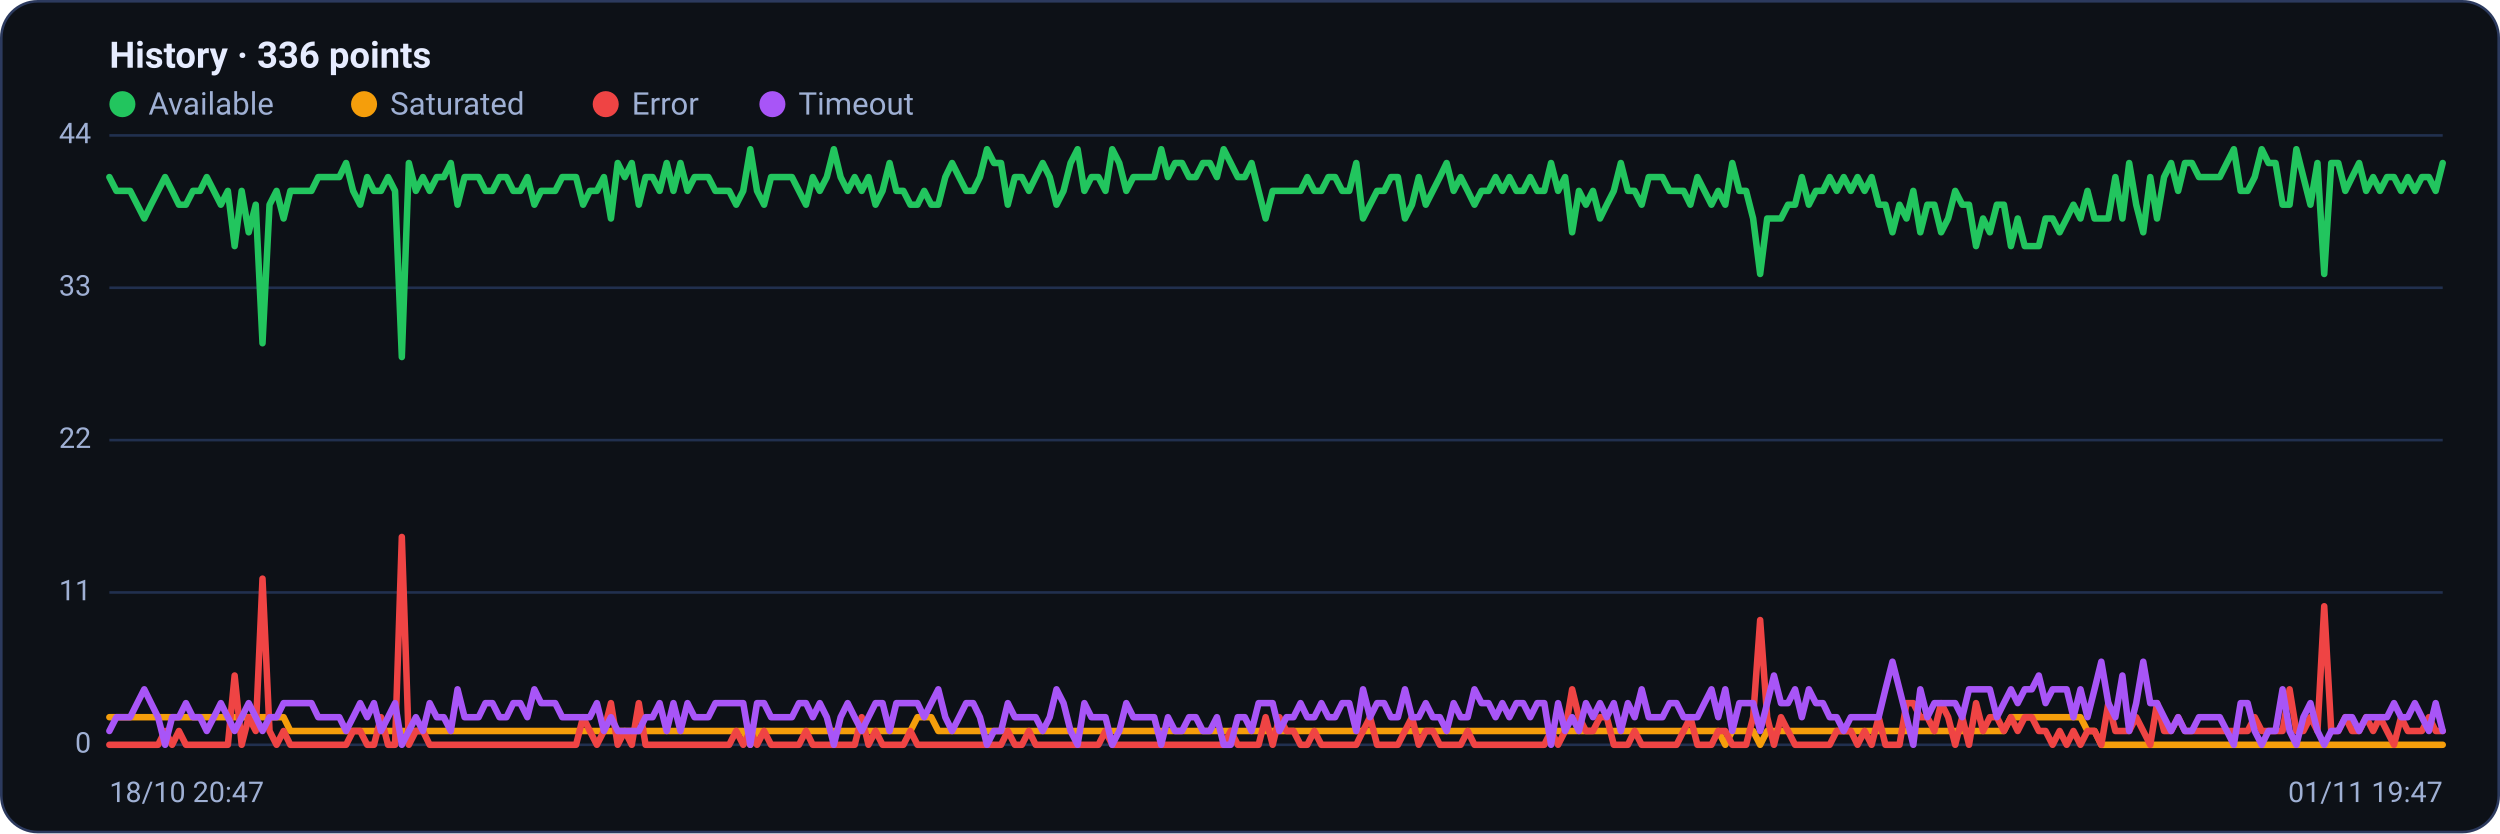
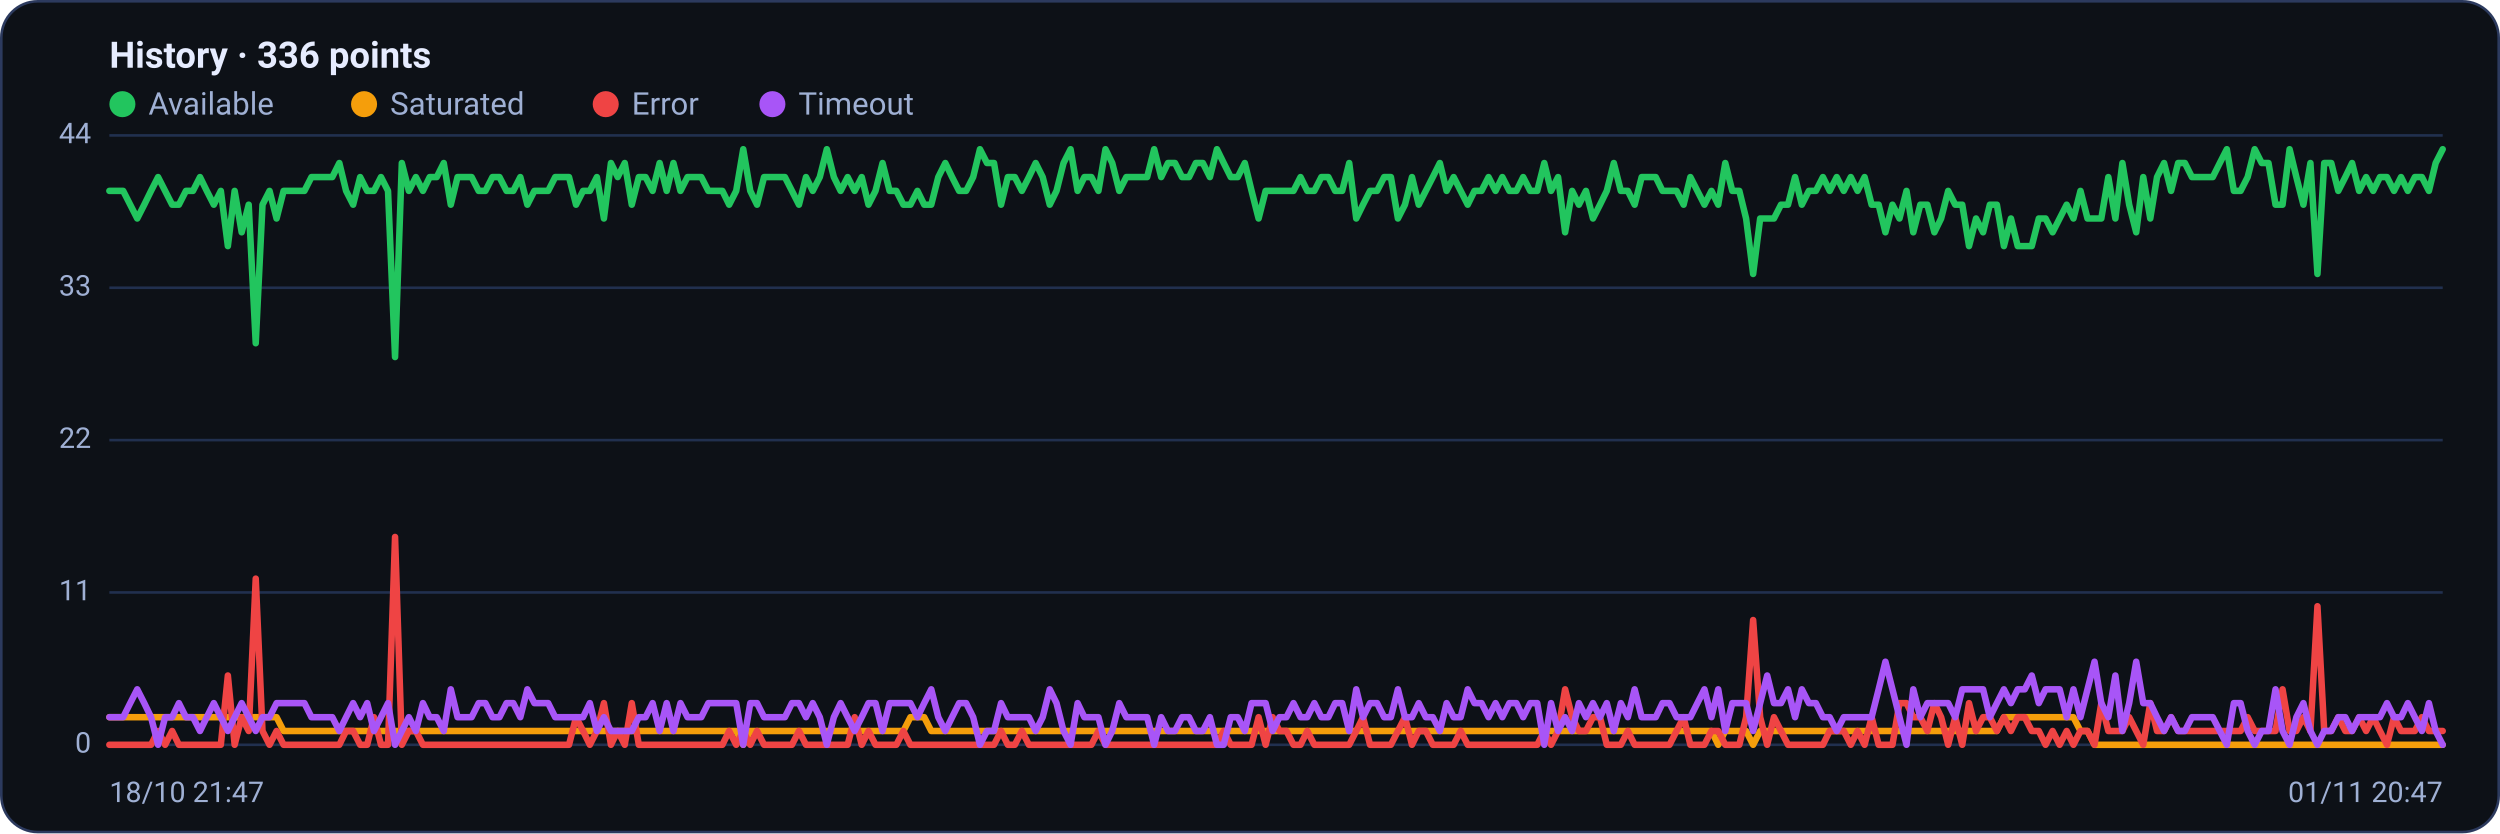
<svg xmlns="http://www.w3.org/2000/svg" viewBox="0 0 960 320" width="960" height="320" font-family="Segoe UI, system-ui, -apple-system, Roboto, Helvetica, Arial, sans-serif" role="img" aria-label="Availability history per region">
  <rect x="0.5" y="0.5" width="959" height="319" rx="14" fill="#0d1117" stroke="#2c3a5e" />
  <text x="42" y="26" font-size="14" font-weight="600" fill="#e6ecff">History · 336 points</text>
  <circle cx="47" cy="40" r="5" fill="#22c55e" />
  <text x="57" y="44" font-size="12" fill="#9fb0d4">Available</text>
  <circle cx="139.8" cy="40" r="5" fill="#f59e0b" />
  <text x="149.8" y="44" font-size="12" fill="#9fb0d4">Saturated</text>
  <circle cx="232.6" cy="40" r="5" fill="#ef4444" />
  <text x="242.6" y="44" font-size="12" fill="#9fb0d4">Error</text>
  <circle cx="296.6" cy="40" r="5" fill="#a855f7" />
  <text x="306.6" y="44" font-size="12" fill="#9fb0d4">Timeout</text>
  <line x1="42" y1="286.0" x2="938" y2="286.0" stroke="#21304f" stroke-width="1" />
  <text x="35" y="289.0" text-anchor="end" font-size="11" fill="#9fb0d4">0</text>
  <line x1="42" y1="227.5" x2="938" y2="227.5" stroke="#21304f" stroke-width="1" />
  <text x="35" y="230.5" text-anchor="end" font-size="11" fill="#9fb0d4">11</text>
  <line x1="42" y1="169.0" x2="938" y2="169.0" stroke="#21304f" stroke-width="1" />
  <text x="35" y="172.0" text-anchor="end" font-size="11" fill="#9fb0d4">22</text>
  <line x1="42" y1="110.5" x2="938" y2="110.5" stroke="#21304f" stroke-width="1" />
  <text x="35" y="113.5" text-anchor="end" font-size="11" fill="#9fb0d4">33</text>
  <line x1="42" y1="52.0" x2="938" y2="52.0" stroke="#21304f" stroke-width="1" />
  <text x="35" y="55.0" text-anchor="end" font-size="11" fill="#9fb0d4">44</text>
-   <polyline fill="none" stroke="#22c55e" stroke-width="2.5" stroke-linejoin="round" stroke-linecap="round" points="42.0,68.0 44.7,73.3 47.3,73.3 50.0,73.3 52.7,78.6 55.4,83.9 58.0,78.6 60.7,73.3 63.4,68.0 66.1,73.3 68.7,78.6 71.4,78.6 74.1,73.3 76.8,73.3 79.4,68.0 82.1,73.3 84.8,78.6 87.5,73.3 90.1,94.5 92.8,73.3 95.5,89.2 98.2,78.6 100.8,131.8 103.5,78.6 106.2,73.3 108.9,83.9 111.5,73.3 114.2,73.3 116.9,73.3 119.6,73.3 122.2,68.0 124.9,68.0 127.6,68.0 130.3,68.0 132.9,62.6 135.6,73.3 138.3,78.6 141.0,68.0 143.6,73.3 146.3,73.3 149.0,68.0 151.7,73.3 154.3,137.1 157.0,62.6 159.7,73.3 162.4,68.0 165.0,73.3 167.7,68.0 170.4,68.0 173.1,62.6 175.7,78.6 178.4,68.0 181.1,68.0 183.8,68.0 186.4,73.3 189.1,73.3 191.8,68.0 194.5,68.0 197.1,73.3 199.8,73.3 202.5,68.0 205.2,78.6 207.8,73.3 210.5,73.3 213.2,73.3 215.9,68.0 218.5,68.0 221.2,68.0 223.9,78.6 226.5,73.3 229.2,73.3 231.9,68.0 234.6,83.9 237.2,62.6 239.9,68.0 242.6,62.6 245.3,78.6 247.9,68.0 250.6,68.0 253.3,73.3 256.0,62.6 258.6,73.3 261.3,62.6 264.0,73.3 266.7,68.0 269.3,68.0 272.0,68.0 274.7,73.3 277.4,73.3 280.0,73.3 282.7,78.6 285.4,73.3 288.1,57.3 290.7,73.3 293.4,78.6 296.1,68.0 298.8,68.0 301.4,68.0 304.1,68.0 306.8,73.3 309.5,78.6 312.1,68.0 314.8,73.3 317.5,68.0 320.2,57.3 322.8,68.0 325.5,73.3 328.2,68.0 330.9,73.3 333.5,68.0 336.2,78.6 338.9,73.3 341.6,62.6 344.2,73.3 346.9,73.3 349.6,78.6 352.3,78.6 354.9,73.3 357.6,78.6 360.3,78.6 363.0,68.0 365.6,62.6 368.3,68.0 371.0,73.3 373.7,73.3 376.3,68.0 379.0,57.3 381.7,62.6 384.4,62.6 387.0,78.6 389.7,68.0 392.4,68.0 395.1,73.3 397.7,68.0 400.4,62.6 403.1,68.0 405.7,78.6 408.4,73.3 411.1,62.6 413.8,57.3 416.4,73.3 419.1,68.0 421.8,68.0 424.5,73.3 427.1,57.3 429.8,62.6 432.5,73.3 435.2,68.0 437.8,68.0 440.5,68.0 443.2,68.0 445.9,57.3 448.5,68.0 451.2,62.6 453.9,62.6 456.6,68.0 459.2,68.0 461.9,62.6 464.6,62.6 467.3,68.0 469.9,57.3 472.6,62.6 475.3,68.0 478.0,68.0 480.6,62.6 483.3,73.3 486.0,83.9 488.7,73.3 491.3,73.3 494.0,73.3 496.7,73.3 499.4,73.3 502.0,68.0 504.7,73.3 507.4,73.3 510.1,68.0 512.7,68.0 515.4,73.3 518.1,73.3 520.8,62.6 523.4,83.9 526.1,78.6 528.8,73.3 531.5,73.3 534.1,68.0 536.8,68.0 539.5,83.9 542.2,78.6 544.8,68.0 547.5,78.6 550.2,73.3 552.9,68.0 555.5,62.6 558.2,73.3 560.9,68.0 563.6,73.3 566.2,78.6 568.9,73.3 571.6,73.3 574.3,68.0 576.9,73.3 579.6,68.0 582.3,73.3 584.9,73.3 587.6,68.0 590.3,73.3 593.0,73.3 595.6,62.6 598.3,73.3 601.0,68.0 603.7,89.2 606.3,73.3 609.0,78.6 611.7,73.3 614.4,83.9 617.0,78.6 619.7,73.3 622.4,62.6 625.1,73.3 627.7,73.3 630.4,78.6 633.1,68.0 635.8,68.0 638.4,68.0 641.1,73.3 643.8,73.3 646.5,73.3 649.1,78.6 651.8,68.0 654.5,73.3 657.2,78.6 659.8,73.3 662.5,78.6 665.2,62.6 667.9,73.3 670.5,73.3 673.2,83.9 675.9,105.2 678.6,83.9 681.2,83.9 683.9,83.9 686.6,78.6 689.3,78.6 691.9,68.0 694.6,78.6 697.3,73.3 700.0,73.3 702.6,68.0 705.3,73.3 708.0,68.0 710.7,73.3 713.3,68.0 716.0,73.3 718.7,68.0 721.4,78.6 724.0,78.6 726.7,89.2 729.4,78.6 732.1,83.9 734.7,73.3 737.4,89.2 740.1,78.6 742.8,78.6 745.4,89.2 748.1,83.9 750.8,73.3 753.5,78.6 756.1,78.6 758.8,94.5 761.5,83.9 764.1,89.2 766.8,78.6 769.5,78.6 772.2,94.5 774.8,83.9 777.5,94.5 780.2,94.5 782.9,94.5 785.5,83.9 788.2,83.9 790.9,89.2 793.6,83.9 796.2,78.6 798.9,83.9 801.6,73.3 804.3,83.9 806.9,83.9 809.6,83.9 812.3,68.0 815.0,83.9 817.6,62.6 820.3,78.6 823.0,89.2 825.7,68.0 828.3,83.9 831.0,68.0 833.7,62.6 836.4,73.3 839.0,62.6 841.7,62.6 844.4,68.0 847.1,68.0 849.7,68.0 852.4,68.0 855.1,62.6 857.8,57.3 860.4,73.3 863.1,73.3 865.8,68.0 868.5,57.3 871.1,62.6 873.8,62.6 876.5,78.6 879.2,78.6 881.8,57.3 884.5,68.0 887.2,78.6 889.9,62.6 892.5,105.2 895.2,62.6 897.9,62.6 900.6,73.3 903.2,68.0 905.9,62.6 908.6,73.3 911.3,68.0 913.9,73.3 916.6,68.0 919.3,68.0 922.0,73.3 924.6,68.0 927.3,73.3 930.0,68.0 932.7,68.0 935.3,73.3 938.0,62.6" />
-   <polyline fill="none" stroke="#f59e0b" stroke-width="2.5" stroke-linejoin="round" stroke-linecap="round" points="42.0,275.4 44.7,275.4 47.3,275.4 50.0,275.4 52.7,275.4 55.4,275.4 58.0,275.4 60.7,275.4 63.4,275.4 66.1,275.4 68.7,275.4 71.4,275.4 74.1,275.4 76.8,275.4 79.4,275.4 82.1,275.4 84.8,275.4 87.5,275.4 90.1,275.4 92.8,275.4 95.5,275.4 98.2,275.4 100.8,275.4 103.5,275.4 106.2,275.4 108.9,275.4 111.5,280.7 114.2,280.7 116.9,280.7 119.6,280.7 122.2,280.7 124.9,280.7 127.6,280.7 130.3,280.7 132.9,280.7 135.6,280.7 138.3,280.7 141.0,280.7 143.6,280.7 146.3,280.7 149.0,280.7 151.7,280.7 154.3,280.7 157.0,280.7 159.7,280.7 162.4,280.7 165.0,280.7 167.7,280.7 170.4,280.7 173.1,280.7 175.7,280.7 178.4,280.7 181.1,280.7 183.8,280.7 186.4,280.7 189.1,280.7 191.8,280.7 194.5,280.7 197.1,280.7 199.8,280.7 202.5,280.7 205.2,280.7 207.8,280.7 210.5,280.7 213.2,280.7 215.9,280.7 218.5,280.7 221.2,280.7 223.9,280.7 226.5,280.7 229.2,280.7 231.9,280.7 234.6,280.7 237.2,280.7 239.9,280.7 242.6,280.7 245.3,280.7 247.9,280.7 250.6,280.7 253.3,280.7 256.0,280.7 258.6,280.7 261.3,280.7 264.0,280.7 266.7,280.7 269.3,280.7 272.0,280.7 274.7,280.7 277.4,280.7 280.0,280.7 282.7,280.7 285.4,280.7 288.1,286.0 290.7,280.7 293.4,280.7 296.1,280.7 298.8,280.7 301.4,280.7 304.1,280.7 306.8,280.7 309.5,280.7 312.1,280.7 314.8,280.7 317.5,280.7 320.2,280.7 322.8,280.7 325.5,280.7 328.2,280.7 330.9,280.7 333.5,280.7 336.2,280.7 338.9,280.7 341.6,280.7 344.2,280.7 346.9,280.7 349.6,280.7 352.3,275.4 354.9,275.4 357.6,275.4 360.3,280.7 363.0,280.7 365.6,280.7 368.3,280.7 371.0,280.7 373.7,280.7 376.3,280.7 379.0,280.7 381.7,280.7 384.4,280.7 387.0,280.7 389.7,280.7 392.4,280.7 395.1,280.7 397.7,280.7 400.4,280.7 403.1,280.7 405.7,280.7 408.4,280.7 411.1,280.7 413.8,280.7 416.4,280.7 419.1,280.7 421.8,280.7 424.5,280.7 427.1,280.7 429.8,280.7 432.5,280.7 435.2,280.7 437.8,280.7 440.5,280.7 443.2,280.7 445.9,280.7 448.5,280.7 451.2,280.7 453.9,280.7 456.6,280.7 459.2,280.7 461.9,280.7 464.6,280.7 467.3,280.7 469.9,280.7 472.6,280.7 475.3,280.7 478.0,280.7 480.6,280.7 483.3,280.7 486.0,280.7 488.7,280.7 491.3,280.7 494.0,280.7 496.7,280.7 499.4,280.7 502.0,280.7 504.7,280.7 507.4,280.7 510.1,280.7 512.7,280.7 515.4,280.7 518.1,280.7 520.8,280.7 523.4,280.7 526.1,280.7 528.8,280.7 531.5,280.7 534.1,280.7 536.8,280.7 539.5,280.7 542.2,280.7 544.8,280.7 547.5,280.7 550.2,280.7 552.9,280.7 555.5,280.7 558.2,280.7 560.9,280.7 563.6,280.7 566.2,280.7 568.9,280.7 571.6,280.7 574.3,280.7 576.9,280.7 579.6,280.7 582.3,280.7 584.9,280.7 587.6,280.7 590.3,280.7 593.0,280.7 595.6,280.7 598.3,280.7 601.0,280.7 603.7,280.7 606.3,280.7 609.0,280.7 611.7,280.7 614.4,280.7 617.0,280.7 619.7,280.7 622.4,280.7 625.1,280.7 627.7,280.7 630.4,280.7 633.1,280.7 635.8,280.7 638.4,280.7 641.1,280.7 643.8,280.7 646.5,280.7 649.1,280.7 651.8,280.7 654.5,280.7 657.2,280.7 659.8,280.7 662.5,286.0 665.2,280.7 667.9,280.7 670.5,280.7 673.2,280.7 675.9,286.0 678.6,280.7 681.2,280.7 683.9,280.7 686.6,280.7 689.3,280.7 691.9,280.7 694.6,280.7 697.3,280.7 700.0,280.7 702.6,280.7 705.3,280.7 708.0,280.7 710.7,280.7 713.3,280.7 716.0,280.7 718.7,280.7 721.4,280.7 724.0,280.7 726.7,280.7 729.4,280.7 732.1,280.7 734.7,280.7 737.4,280.7 740.1,280.7 742.8,280.7 745.4,280.7 748.1,280.7 750.8,280.7 753.5,280.7 756.1,280.7 758.8,280.7 761.5,280.7 764.1,280.7 766.8,280.7 769.5,280.7 772.2,275.4 774.8,275.4 777.5,275.4 780.2,275.4 782.9,275.4 785.5,275.4 788.2,275.4 790.9,275.4 793.6,275.4 796.2,275.4 798.9,275.4 801.6,280.7 804.3,280.7 806.9,286.0 809.6,286.0 812.3,286.0 815.0,286.0 817.6,286.0 820.3,286.0 823.0,286.0 825.7,286.0 828.3,286.0 831.0,286.0 833.7,286.0 836.4,286.0 839.0,286.0 841.7,286.0 844.4,286.0 847.1,286.0 849.7,286.0 852.4,286.0 855.1,286.0 857.8,286.0 860.4,286.0 863.1,286.0 865.8,286.0 868.5,286.0 871.1,286.0 873.8,286.0 876.5,286.0 879.2,286.0 881.8,286.0 884.5,286.0 887.2,286.0 889.9,286.0 892.5,286.0 895.2,286.0 897.9,286.0 900.6,286.0 903.2,286.0 905.9,286.0 908.6,286.0 911.3,286.0 913.9,286.0 916.6,286.0 919.3,286.0 922.0,286.0 924.6,286.0 927.3,286.0 930.0,286.0 932.7,286.0 935.3,286.0 938.0,286.0" />
-   <polyline fill="none" stroke="#ef4444" stroke-width="2.5" stroke-linejoin="round" stroke-linecap="round" points="42.0,286.0 44.7,286.0 47.3,286.0 50.0,286.0 52.7,286.0 55.4,286.0 58.0,286.0 60.7,286.0 63.4,280.7 66.1,286.0 68.7,280.7 71.4,286.0 74.1,286.0 76.8,286.0 79.4,286.0 82.1,286.0 84.8,286.0 87.5,286.0 90.1,259.4 92.8,286.0 95.5,275.4 98.2,280.7 100.8,222.2 103.5,280.7 106.2,286.0 108.9,280.7 111.5,286.0 114.2,286.0 116.9,286.0 119.6,286.0 122.2,286.0 124.9,286.0 127.6,286.0 130.3,286.0 132.9,286.0 135.6,280.7 138.3,280.7 141.0,286.0 143.6,286.0 146.3,275.4 149.0,286.0 151.7,286.0 154.3,206.2 157.0,286.0 159.7,280.7 162.4,280.7 165.0,286.0 167.7,286.0 170.4,286.0 173.1,286.0 175.7,286.0 178.4,286.0 181.1,286.0 183.8,286.0 186.4,286.0 189.1,286.0 191.8,286.0 194.5,286.0 197.1,286.0 199.8,286.0 202.5,286.0 205.2,286.0 207.8,286.0 210.5,286.0 213.2,286.0 215.9,286.0 218.5,286.0 221.2,286.0 223.9,275.4 226.5,280.7 229.2,286.0 231.9,280.7 234.6,270.0 237.2,286.0 239.9,280.7 242.6,286.0 245.3,270.0 247.9,286.0 250.6,286.0 253.3,286.0 256.0,286.0 258.6,286.0 261.3,286.0 264.0,286.0 266.7,286.0 269.3,286.0 272.0,286.0 274.7,286.0 277.4,286.0 280.0,286.0 282.7,280.7 285.4,286.0 288.1,280.7 290.7,286.0 293.4,280.7 296.1,286.0 298.8,286.0 301.4,286.0 304.1,286.0 306.8,286.0 309.5,280.7 312.1,286.0 314.8,286.0 317.5,286.0 320.2,286.0 322.8,286.0 325.5,286.0 328.2,286.0 330.9,275.4 333.5,286.0 336.2,280.7 338.9,286.0 341.6,286.0 344.2,286.0 346.9,286.0 349.6,280.7 352.3,286.0 354.9,286.0 357.6,286.0 360.3,286.0 363.0,286.0 365.6,286.0 368.3,286.0 371.0,286.0 373.7,286.0 376.3,286.0 379.0,286.0 381.7,286.0 384.4,286.0 387.0,280.7 389.7,286.0 392.4,286.0 395.1,280.7 397.7,286.0 400.4,286.0 403.1,286.0 405.7,286.0 408.4,286.0 411.1,286.0 413.8,286.0 416.4,286.0 419.1,286.0 421.8,286.0 424.5,280.7 427.1,286.0 429.8,286.0 432.5,286.0 435.2,286.0 437.8,286.0 440.5,286.0 443.2,286.0 445.9,286.0 448.5,286.0 451.2,286.0 453.9,286.0 456.6,286.0 459.2,286.0 461.9,286.0 464.6,286.0 467.3,286.0 469.9,286.0 472.6,280.7 475.3,286.0 478.0,286.0 480.6,286.0 483.3,286.0 486.0,275.4 488.7,286.0 491.3,275.4 494.0,280.7 496.7,280.7 499.4,286.0 502.0,286.0 504.7,280.7 507.4,286.0 510.1,286.0 512.7,286.0 515.4,286.0 518.1,286.0 520.8,286.0 523.4,280.7 526.1,275.4 528.8,286.0 531.5,286.0 534.1,286.0 536.8,286.0 539.5,280.7 542.2,275.4 544.8,286.0 547.5,280.7 550.2,280.7 552.9,286.0 555.5,286.0 558.2,286.0 560.9,286.0 563.6,280.7 566.2,286.0 568.9,286.0 571.6,286.0 574.3,286.0 576.9,286.0 579.6,286.0 582.3,286.0 584.9,286.0 587.6,286.0 590.3,286.0 593.0,286.0 595.6,280.7 598.3,286.0 601.0,280.7 603.7,264.7 606.3,275.4 609.0,280.7 611.7,280.7 614.4,275.4 617.0,275.4 619.7,286.0 622.4,286.0 625.1,286.0 627.7,280.7 630.4,286.0 633.1,286.0 635.8,286.0 638.4,286.0 641.1,286.0 643.8,286.0 646.5,280.7 649.1,275.4 651.8,286.0 654.5,286.0 657.2,286.0 659.8,280.7 662.5,280.7 665.2,286.0 667.9,286.0 670.5,286.0 673.2,275.4 675.9,238.1 678.6,275.4 681.2,286.0 683.9,275.4 686.6,280.7 689.3,286.0 691.9,286.0 694.6,286.0 697.3,286.0 700.0,286.0 702.6,286.0 705.3,280.7 708.0,280.7 710.7,280.7 713.3,286.0 716.0,280.7 718.7,286.0 721.4,275.4 724.0,286.0 726.7,286.0 729.4,286.0 732.1,270.0 734.7,270.0 737.4,275.4 740.1,275.4 742.8,280.7 745.4,270.0 748.1,275.4 750.8,286.0 753.5,275.4 756.1,286.0 758.8,270.0 761.5,280.7 764.1,275.4 766.8,275.4 769.5,280.7 772.2,275.4 774.8,280.7 777.5,275.4 780.2,275.4 782.9,280.7 785.5,280.7 788.2,286.0 790.9,280.7 793.6,286.0 796.2,280.7 798.9,286.0 801.6,280.7 804.3,280.7 806.9,286.0 809.6,270.0 812.3,280.7 815.0,280.7 817.6,280.7 820.3,275.4 823.0,280.7 825.7,286.0 828.3,270.0 831.0,280.7 833.7,280.7 836.4,275.4 839.0,280.7 841.7,280.7 844.4,280.7 847.1,280.7 849.7,280.7 852.4,280.7 855.1,280.7 857.8,280.7 860.4,280.7 863.1,280.7 865.8,275.4 868.5,280.7 871.1,280.7 873.8,280.7 876.5,280.7 879.2,264.7 881.8,280.7 884.5,280.7 887.2,275.4 889.9,280.7 892.5,232.8 895.2,280.7 897.9,280.7 900.6,275.4 903.2,280.7 905.9,280.7 908.6,275.4 911.3,280.7 913.9,275.4 916.6,280.7 919.3,286.0 922.0,275.4 924.6,280.7 927.3,280.7 930.0,280.7 932.7,275.4 935.3,280.7 938.0,280.7" />
-   <polyline fill="none" stroke="#a855f7" stroke-width="2.5" stroke-linejoin="round" stroke-linecap="round" points="42.0,280.7 44.7,275.4 47.3,275.4 50.0,275.4 52.7,270.0 55.4,264.7 58.0,270.0 60.7,275.4 63.4,286.0 66.1,275.4 68.7,275.4 71.4,270.0 74.1,275.4 76.8,275.4 79.4,280.7 82.1,275.4 84.8,270.0 87.5,275.4 90.1,280.7 92.8,275.4 95.5,270.0 98.2,275.4 100.8,280.7 103.5,275.4 106.2,275.4 108.9,270.0 111.5,270.0 114.2,270.0 116.9,270.0 119.6,270.0 122.2,275.4 124.9,275.4 127.6,275.4 130.3,275.4 132.9,280.7 135.6,275.4 138.3,270.0 141.0,275.4 143.6,270.0 146.3,280.7 149.0,275.4 151.7,270.0 154.3,286.0 157.0,280.7 159.7,275.4 162.4,280.7 165.0,270.0 167.7,275.4 170.4,275.4 173.1,280.7 175.7,264.7 178.4,275.4 181.1,275.4 183.8,275.4 186.4,270.0 189.1,270.0 191.8,275.4 194.5,275.4 197.1,270.0 199.8,270.0 202.5,275.4 205.2,264.7 207.8,270.0 210.5,270.0 213.2,270.0 215.9,275.4 218.5,275.4 221.2,275.4 223.9,275.4 226.5,275.4 229.2,270.0 231.9,280.7 234.6,275.4 237.2,280.7 239.9,280.7 242.6,280.7 245.3,280.7 247.9,275.4 250.6,275.4 253.3,270.0 256.0,280.7 258.6,270.0 261.3,280.7 264.0,270.0 266.7,275.4 269.3,275.4 272.0,275.4 274.7,270.0 277.4,270.0 280.0,270.0 282.7,270.0 285.4,270.0 288.1,286.0 290.7,270.0 293.4,270.0 296.1,275.4 298.8,275.4 301.4,275.4 304.1,275.4 306.8,270.0 309.5,270.0 312.1,275.4 314.8,270.0 317.5,275.4 320.2,286.0 322.8,275.4 325.5,270.0 328.2,275.4 330.9,280.7 333.5,275.4 336.2,270.0 338.9,270.0 341.6,280.7 344.2,270.0 346.9,270.0 349.6,270.0 352.3,270.0 354.9,275.4 357.6,270.0 360.3,264.7 363.0,275.4 365.6,280.7 368.3,275.4 371.0,270.0 373.7,270.0 376.3,275.4 379.0,286.0 381.7,280.7 384.4,280.7 387.0,270.0 389.7,275.4 392.4,275.4 395.1,275.4 397.7,275.4 400.4,280.7 403.1,275.4 405.7,264.7 408.4,270.0 411.1,280.7 413.8,286.0 416.4,270.0 419.1,275.4 421.8,275.4 424.5,275.4 427.1,286.0 429.8,280.7 432.5,270.0 435.2,275.4 437.8,275.4 440.5,275.4 443.2,275.4 445.9,286.0 448.5,275.4 451.2,280.7 453.9,280.7 456.6,275.4 459.2,275.4 461.9,280.7 464.6,280.7 467.3,275.4 469.9,286.0 472.6,286.0 475.3,275.4 478.0,275.4 480.6,280.7 483.3,270.0 486.0,270.0 488.7,270.0 491.3,280.7 494.0,275.4 496.7,275.4 499.4,270.0 502.0,275.4 504.7,275.4 507.4,270.0 510.1,275.4 512.7,275.4 515.4,270.0 518.1,270.0 520.8,280.7 523.4,264.7 526.1,275.4 528.8,270.0 531.5,270.0 534.1,275.4 536.8,275.4 539.5,264.7 542.2,275.4 544.8,275.4 547.5,270.0 550.2,275.4 552.9,275.4 555.5,280.7 558.2,270.0 560.9,275.4 563.6,275.4 566.2,264.7 568.9,270.0 571.6,270.0 574.3,275.4 576.9,270.0 579.6,275.4 582.3,270.0 584.9,270.0 587.6,275.4 590.3,270.0 593.0,270.0 595.6,286.0 598.3,270.0 601.0,280.7 603.7,275.4 606.3,280.7 609.0,270.0 611.7,275.4 614.4,270.0 617.0,275.4 619.7,270.0 622.4,280.7 625.1,270.0 627.7,275.4 630.4,264.7 633.1,275.4 635.8,275.4 638.4,275.4 641.1,270.0 643.8,270.0 646.5,275.4 649.1,275.4 651.8,275.4 654.5,270.0 657.2,264.7 659.8,275.4 662.5,264.7 665.2,280.7 667.9,270.0 670.5,270.0 673.2,270.0 675.9,280.7 678.6,270.0 681.2,259.4 683.9,270.0 686.6,270.0 689.3,264.7 691.9,275.4 694.6,264.7 697.3,270.0 700.0,270.0 702.6,275.4 705.3,275.4 708.0,280.7 710.7,275.4 713.3,275.4 716.0,275.4 718.7,275.4 721.4,275.4 724.0,264.7 726.7,254.1 729.4,264.7 732.1,275.4 734.7,286.0 737.4,264.7 740.1,275.4 742.8,270.0 745.4,270.0 748.1,270.0 750.8,270.0 753.5,275.4 756.1,264.7 758.8,264.7 761.5,264.7 764.1,264.7 766.8,275.4 769.5,270.0 772.2,264.7 774.8,270.0 777.5,264.7 780.2,264.7 782.9,259.4 785.5,270.0 788.2,264.7 790.9,264.7 793.6,264.7 796.2,275.4 798.9,264.7 801.6,275.4 804.3,264.7 806.9,254.1 809.6,270.0 812.3,275.4 815.0,259.4 817.6,280.7 820.3,270.0 823.0,254.1 825.7,270.0 828.3,270.0 831.0,275.4 833.7,280.7 836.4,275.4 839.0,280.7 841.7,280.7 844.4,275.4 847.1,275.4 849.7,275.4 852.4,275.4 855.1,280.7 857.8,286.0 860.4,270.0 863.1,270.0 865.8,280.7 868.5,286.0 871.1,280.7 873.8,280.7 876.5,264.7 879.2,280.7 881.8,286.0 884.5,275.4 887.2,270.0 889.9,280.7 892.5,286.0 895.2,280.7 897.9,280.7 900.6,275.4 903.2,275.4 905.9,280.7 908.6,275.4 911.3,275.4 913.9,275.4 916.6,275.4 919.3,270.0 922.0,275.4 924.6,275.4 927.3,270.0 930.0,275.4 932.7,280.7 935.3,270.0 938.0,280.7" />
-   <text x="42" y="308" font-size="11" fill="#9fb0d4">18/10 20:47</text>
-   <text x="938" y="308" text-anchor="end" font-size="11" fill="#9fb0d4">01/11 19:47</text>
+   <polyline fill="none" stroke="#22c55e" stroke-width="2.5" stroke-linejoin="round" stroke-linecap="round" points="42.0,73.3 44.7,73.3 47.3,73.3 50.0,78.6 52.7,83.9 55.4,78.6 58.0,73.3 60.7,68.0 63.4,73.3 66.1,78.6 68.7,78.6 71.4,73.3 74.1,73.3 76.8,68.0 79.4,73.3 82.1,78.6 84.8,73.3 87.5,94.5 90.1,73.3 92.8,89.2 95.5,78.6 98.2,131.8 100.8,78.6 103.5,73.3 106.2,83.9 108.9,73.3 111.5,73.3 114.2,73.3 116.9,73.3 119.6,68.0 122.2,68.0 124.9,68.0 127.6,68.0 130.3,62.6 132.9,73.3 135.6,78.6 138.3,68.0 141.0,73.3 143.6,73.3 146.3,68.0 149.0,73.3 151.7,137.1 154.3,62.6 157.0,73.3 159.7,68.0 162.4,73.3 165.0,68.0 167.7,68.0 170.4,62.6 173.1,78.6 175.7,68.0 178.4,68.0 181.1,68.0 183.8,73.3 186.4,73.3 189.1,68.0 191.8,68.0 194.5,73.3 197.1,73.3 199.8,68.0 202.5,78.6 205.2,73.3 207.8,73.3 210.5,73.3 213.2,68.0 215.9,68.0 218.5,68.0 221.2,78.6 223.9,73.3 226.5,73.3 229.2,68.0 231.9,83.9 234.6,62.6 237.2,68.0 239.9,62.6 242.6,78.6 245.3,68.0 247.9,68.0 250.6,73.3 253.3,62.6 256.0,73.3 258.6,62.6 261.3,73.3 264.0,68.0 266.7,68.0 269.3,68.0 272.0,73.3 274.7,73.3 277.4,73.3 280.0,78.6 282.7,73.3 285.4,57.3 288.1,73.3 290.7,78.6 293.4,68.0 296.1,68.0 298.8,68.0 301.4,68.0 304.1,73.3 306.8,78.6 309.5,68.0 312.1,73.3 314.8,68.0 317.5,57.3 320.2,68.0 322.8,73.3 325.5,68.0 328.2,73.3 330.9,68.0 333.5,78.6 336.2,73.3 338.9,62.6 341.6,73.3 344.2,73.3 346.9,78.6 349.6,78.6 352.3,73.3 354.9,78.6 357.6,78.6 360.3,68.0 363.0,62.6 365.6,68.0 368.3,73.3 371.0,73.3 373.7,68.0 376.3,57.3 379.0,62.6 381.7,62.6 384.4,78.6 387.0,68.0 389.7,68.0 392.4,73.3 395.1,68.0 397.7,62.6 400.4,68.0 403.1,78.6 405.7,73.3 408.4,62.6 411.1,57.3 413.8,73.3 416.4,68.0 419.1,68.0 421.8,73.3 424.5,57.3 427.1,62.6 429.8,73.3 432.5,68.0 435.2,68.0 437.8,68.0 440.5,68.0 443.2,57.3 445.9,68.0 448.5,62.6 451.2,62.6 453.9,68.0 456.6,68.0 459.2,62.6 461.9,62.6 464.6,68.0 467.3,57.3 469.9,62.6 472.6,68.0 475.3,68.0 478.0,62.6 480.6,73.3 483.3,83.9 486.0,73.3 488.7,73.3 491.3,73.3 494.0,73.3 496.7,73.3 499.4,68.0 502.0,73.3 504.7,73.3 507.4,68.0 510.1,68.0 512.7,73.3 515.4,73.3 518.1,62.6 520.8,83.9 523.4,78.6 526.1,73.3 528.8,73.3 531.5,68.0 534.1,68.0 536.8,83.9 539.5,78.6 542.2,68.0 544.8,78.6 547.5,73.3 550.2,68.0 552.9,62.6 555.5,73.3 558.2,68.0 560.9,73.3 563.6,78.6 566.2,73.3 568.9,73.3 571.6,68.0 574.3,73.3 576.9,68.0 579.6,73.3 582.3,73.3 584.9,68.0 587.6,73.3 590.3,73.3 593.0,62.6 595.6,73.3 598.3,68.0 601.0,89.2 603.7,73.3 606.3,78.6 609.0,73.3 611.7,83.9 614.4,78.6 617.0,73.3 619.7,62.6 622.4,73.3 625.1,73.3 627.7,78.6 630.4,68.0 633.1,68.0 635.8,68.0 638.4,73.3 641.1,73.3 643.8,73.3 646.5,78.6 649.1,68.0 651.8,73.3 654.5,78.6 657.2,73.3 659.8,78.6 662.5,62.6 665.2,73.3 667.9,73.3 670.5,83.9 673.2,105.2 675.9,83.9 678.6,83.9 681.2,83.9 683.9,78.6 686.6,78.6 689.3,68.0 691.9,78.6 694.6,73.3 697.3,73.3 700.0,68.0 702.6,73.3 705.3,68.0 708.0,73.3 710.7,68.0 713.3,73.3 716.0,68.0 718.7,78.6 721.4,78.6 724.0,89.2 726.7,78.6 729.4,83.9 732.1,73.3 734.7,89.2 737.4,78.6 740.1,78.6 742.8,89.2 745.4,83.9 748.1,73.3 750.8,78.6 753.5,78.6 756.1,94.5 758.8,83.9 761.5,89.2 764.1,78.6 766.8,78.6 769.5,94.5 772.2,83.9 774.8,94.5 777.5,94.5 780.2,94.5 782.9,83.9 785.5,83.9 788.2,89.2 790.9,83.9 793.6,78.6 796.2,83.9 798.9,73.3 801.6,83.9 804.3,83.9 806.9,83.9 809.6,68.0 812.3,83.9 815.0,62.6 817.6,78.6 820.3,89.2 823.0,68.0 825.7,83.9 828.3,68.0 831.0,62.6 833.7,73.3 836.4,62.6 839.0,62.6 841.7,68.0 844.4,68.0 847.1,68.0 849.7,68.0 852.4,62.6 855.1,57.3 857.8,73.3 860.4,73.3 863.1,68.0 865.8,57.3 868.5,62.6 871.1,62.6 873.8,78.6 876.5,78.6 879.2,57.3 881.8,68.0 884.5,78.6 887.2,62.6 889.9,105.2 892.5,62.6 895.2,62.6 897.9,73.3 900.6,68.0 903.2,62.6 905.9,73.3 908.6,68.0 911.3,73.3 913.9,68.0 916.6,68.0 919.3,73.3 922.0,68.0 924.6,73.3 927.3,68.0 930.0,68.0 932.7,73.3 935.3,62.6 938.0,57.3" />
+   <polyline fill="none" stroke="#f59e0b" stroke-width="2.5" stroke-linejoin="round" stroke-linecap="round" points="42.0,275.4 44.7,275.4 47.3,275.4 50.0,275.4 52.7,275.4 55.4,275.4 58.0,275.4 60.7,275.4 63.4,275.4 66.1,275.4 68.7,275.4 71.4,275.4 74.1,275.4 76.8,275.4 79.4,275.4 82.1,275.4 84.8,275.4 87.5,275.4 90.1,275.4 92.8,275.4 95.5,275.4 98.2,275.4 100.8,275.4 103.5,275.4 106.2,275.4 108.9,280.7 111.5,280.7 114.2,280.7 116.9,280.7 119.6,280.7 122.2,280.7 124.9,280.7 127.6,280.7 130.3,280.7 132.9,280.7 135.6,280.7 138.3,280.7 141.0,280.7 143.6,280.7 146.3,280.7 149.0,280.7 151.7,280.7 154.3,280.7 157.0,280.7 159.7,280.7 162.4,280.7 165.0,280.7 167.7,280.7 170.4,280.7 173.1,280.7 175.7,280.7 178.4,280.7 181.1,280.7 183.8,280.7 186.4,280.7 189.1,280.7 191.8,280.7 194.5,280.7 197.1,280.7 199.8,280.7 202.5,280.7 205.2,280.7 207.8,280.7 210.5,280.7 213.2,280.7 215.9,280.7 218.5,280.7 221.2,280.7 223.9,280.7 226.5,280.7 229.2,280.7 231.9,280.7 234.6,280.7 237.2,280.7 239.9,280.7 242.6,280.7 245.3,280.7 247.9,280.7 250.6,280.7 253.3,280.7 256.0,280.7 258.6,280.7 261.3,280.7 264.0,280.7 266.7,280.7 269.3,280.7 272.0,280.7 274.7,280.7 277.4,280.7 280.0,280.7 282.7,280.7 285.4,286.0 288.1,280.7 290.7,280.7 293.4,280.7 296.1,280.7 298.8,280.7 301.4,280.7 304.1,280.7 306.8,280.7 309.5,280.7 312.1,280.7 314.8,280.7 317.5,280.7 320.2,280.7 322.8,280.7 325.5,280.7 328.2,280.7 330.9,280.7 333.5,280.7 336.2,280.7 338.9,280.7 341.6,280.7 344.2,280.7 346.9,280.7 349.6,275.4 352.3,275.4 354.9,275.4 357.6,280.7 360.3,280.7 363.0,280.7 365.6,280.7 368.3,280.7 371.0,280.7 373.7,280.7 376.3,280.7 379.0,280.7 381.7,280.7 384.4,280.7 387.0,280.7 389.7,280.7 392.4,280.7 395.1,280.7 397.7,280.7 400.4,280.7 403.1,280.7 405.7,280.7 408.4,280.7 411.1,280.7 413.8,280.7 416.4,280.7 419.1,280.7 421.8,280.7 424.5,280.7 427.1,280.7 429.8,280.7 432.5,280.7 435.2,280.7 437.8,280.7 440.5,280.7 443.2,280.7 445.9,280.7 448.5,280.7 451.2,280.7 453.9,280.7 456.6,280.7 459.2,280.7 461.9,280.7 464.6,280.7 467.3,280.7 469.9,280.7 472.6,280.7 475.3,280.7 478.0,280.7 480.6,280.7 483.3,280.7 486.0,280.7 488.7,280.7 491.3,280.7 494.0,280.7 496.7,280.7 499.4,280.7 502.0,280.7 504.7,280.7 507.4,280.7 510.1,280.7 512.7,280.7 515.4,280.7 518.1,280.7 520.8,280.7 523.4,280.7 526.1,280.7 528.8,280.7 531.5,280.7 534.1,280.7 536.8,280.7 539.5,280.7 542.2,280.7 544.8,280.7 547.5,280.7 550.2,280.7 552.9,280.7 555.5,280.7 558.2,280.7 560.9,280.7 563.6,280.7 566.2,280.7 568.9,280.7 571.6,280.7 574.3,280.7 576.9,280.7 579.6,280.7 582.3,280.7 584.9,280.7 587.6,280.7 590.3,280.7 593.0,280.7 595.6,280.7 598.3,280.7 601.0,280.7 603.7,280.7 606.3,280.7 609.0,280.7 611.7,280.7 614.4,280.7 617.0,280.7 619.7,280.7 622.4,280.7 625.1,280.7 627.7,280.7 630.4,280.7 633.1,280.7 635.8,280.7 638.4,280.7 641.1,280.7 643.8,280.7 646.5,280.7 649.1,280.7 651.8,280.7 654.5,280.7 657.2,280.7 659.8,286.0 662.5,280.7 665.2,280.7 667.9,280.7 670.5,280.7 673.2,286.0 675.9,280.7 678.6,280.7 681.2,280.7 683.9,280.7 686.6,280.7 689.3,280.7 691.9,280.7 694.6,280.7 697.3,280.7 700.0,280.7 702.6,280.7 705.3,280.7 708.0,280.7 710.7,280.7 713.3,280.7 716.0,280.7 718.7,280.7 721.4,280.7 724.0,280.7 726.7,280.7 729.4,280.7 732.1,280.7 734.7,280.7 737.4,280.7 740.1,280.7 742.8,280.7 745.4,280.7 748.1,280.7 750.8,280.7 753.5,280.7 756.1,280.7 758.8,280.7 761.5,280.7 764.1,280.7 766.8,280.7 769.5,275.4 772.2,275.4 774.8,275.4 777.5,275.4 780.2,275.4 782.9,275.4 785.5,275.4 788.2,275.4 790.9,275.4 793.6,275.4 796.2,275.4 798.9,280.7 801.6,280.7 804.3,286.0 806.9,286.0 809.6,286.0 812.3,286.0 815.0,286.0 817.6,286.0 820.3,286.0 823.0,286.0 825.7,286.0 828.3,286.0 831.0,286.0 833.7,286.0 836.4,286.0 839.0,286.0 841.7,286.0 844.4,286.0 847.1,286.0 849.7,286.0 852.4,286.0 855.1,286.0 857.8,286.0 860.4,286.0 863.1,286.0 865.8,286.0 868.5,286.0 871.1,286.0 873.8,286.0 876.5,286.0 879.2,286.0 881.8,286.0 884.5,286.0 887.2,286.0 889.9,286.0 892.5,286.0 895.2,286.0 897.9,286.0 900.6,286.0 903.2,286.0 905.9,286.0 908.6,286.0 911.3,286.0 913.9,286.0 916.6,286.0 919.3,286.0 922.0,286.0 924.6,286.0 927.3,286.0 930.0,286.0 932.7,286.0 935.3,286.0 938.0,286.0" />
+   <polyline fill="none" stroke="#ef4444" stroke-width="2.5" stroke-linejoin="round" stroke-linecap="round" points="42.0,286.0 44.7,286.0 47.3,286.0 50.0,286.0 52.7,286.0 55.4,286.0 58.0,286.0 60.7,280.7 63.4,286.0 66.1,280.7 68.7,286.0 71.4,286.0 74.1,286.0 76.8,286.0 79.4,286.0 82.1,286.0 84.8,286.0 87.5,259.4 90.1,286.0 92.8,275.4 95.5,280.7 98.2,222.2 100.8,280.7 103.5,286.0 106.2,280.7 108.9,286.0 111.5,286.0 114.2,286.0 116.9,286.0 119.6,286.0 122.2,286.0 124.9,286.0 127.6,286.0 130.3,286.0 132.9,280.7 135.6,280.7 138.3,286.0 141.0,286.0 143.6,275.4 146.3,286.0 149.0,286.0 151.7,206.2 154.3,286.0 157.0,280.7 159.7,280.7 162.4,286.0 165.0,286.0 167.7,286.0 170.4,286.0 173.1,286.0 175.7,286.0 178.4,286.0 181.1,286.0 183.8,286.0 186.4,286.0 189.1,286.0 191.8,286.0 194.5,286.0 197.1,286.0 199.8,286.0 202.5,286.0 205.2,286.0 207.8,286.0 210.5,286.0 213.2,286.0 215.9,286.0 218.5,286.0 221.2,275.4 223.9,280.7 226.5,286.0 229.2,280.7 231.9,270.0 234.6,286.0 237.2,280.7 239.9,286.0 242.6,270.0 245.3,286.0 247.9,286.0 250.6,286.0 253.3,286.0 256.0,286.0 258.6,286.0 261.3,286.0 264.0,286.0 266.7,286.0 269.3,286.0 272.0,286.0 274.7,286.0 277.4,286.0 280.0,280.7 282.7,286.0 285.4,280.7 288.1,286.0 290.7,280.7 293.4,286.0 296.1,286.0 298.8,286.0 301.4,286.0 304.1,286.0 306.8,280.7 309.5,286.0 312.1,286.0 314.8,286.0 317.5,286.0 320.2,286.0 322.8,286.0 325.5,286.0 328.2,275.4 330.9,286.0 333.5,280.7 336.2,286.0 338.9,286.0 341.6,286.0 344.2,286.0 346.9,280.7 349.6,286.0 352.3,286.0 354.9,286.0 357.6,286.0 360.3,286.0 363.0,286.0 365.6,286.0 368.3,286.0 371.0,286.0 373.7,286.0 376.3,286.0 379.0,286.0 381.7,286.0 384.4,280.7 387.0,286.0 389.7,286.0 392.4,280.7 395.1,286.0 397.7,286.0 400.4,286.0 403.1,286.0 405.7,286.0 408.4,286.0 411.1,286.0 413.8,286.0 416.4,286.0 419.1,286.0 421.8,280.7 424.5,286.0 427.1,286.0 429.8,286.0 432.5,286.0 435.2,286.0 437.8,286.0 440.5,286.0 443.2,286.0 445.9,286.0 448.5,286.0 451.2,286.0 453.9,286.0 456.6,286.0 459.2,286.0 461.9,286.0 464.6,286.0 467.3,286.0 469.9,280.7 472.6,286.0 475.3,286.0 478.0,286.0 480.6,286.0 483.3,275.4 486.0,286.0 488.7,275.4 491.3,280.7 494.0,280.7 496.7,286.0 499.4,286.0 502.0,280.7 504.7,286.0 507.4,286.0 510.1,286.0 512.7,286.0 515.4,286.0 518.1,286.0 520.8,280.7 523.4,275.4 526.1,286.0 528.8,286.0 531.5,286.0 534.1,286.0 536.8,280.7 539.5,275.4 542.2,286.0 544.8,280.7 547.5,280.7 550.2,286.0 552.9,286.0 555.5,286.0 558.2,286.0 560.9,280.7 563.6,286.0 566.2,286.0 568.9,286.0 571.6,286.0 574.3,286.0 576.9,286.0 579.6,286.0 582.3,286.0 584.9,286.0 587.6,286.0 590.3,286.0 593.0,280.7 595.6,286.0 598.3,280.7 601.0,264.7 603.7,275.4 606.3,280.7 609.0,280.7 611.7,275.4 614.4,275.4 617.0,286.0 619.7,286.0 622.4,286.0 625.1,280.7 627.7,286.0 630.4,286.0 633.1,286.0 635.8,286.0 638.4,286.0 641.1,286.0 643.8,280.7 646.5,275.4 649.1,286.0 651.8,286.0 654.5,286.0 657.2,280.7 659.8,280.7 662.5,286.0 665.2,286.0 667.9,286.0 670.5,275.4 673.2,238.1 675.9,275.4 678.6,286.0 681.2,275.4 683.9,280.7 686.6,286.0 689.3,286.0 691.9,286.0 694.6,286.0 697.3,286.0 700.0,286.0 702.6,280.7 705.3,280.7 708.0,280.7 710.7,286.0 713.3,280.7 716.0,286.0 718.7,275.4 721.4,286.0 724.0,286.0 726.7,286.0 729.4,270.0 732.1,270.0 734.7,275.4 737.4,275.4 740.1,280.7 742.8,270.0 745.4,275.4 748.1,286.0 750.8,275.4 753.5,286.0 756.1,270.0 758.8,280.7 761.5,275.4 764.1,275.4 766.8,280.7 769.5,275.4 772.2,280.7 774.8,275.4 777.5,275.4 780.2,280.7 782.9,280.7 785.5,286.0 788.2,280.7 790.9,286.0 793.6,280.7 796.2,286.0 798.9,280.7 801.6,280.7 804.3,286.0 806.9,270.0 809.6,280.7 812.3,280.7 815.0,280.7 817.6,275.4 820.3,280.7 823.0,286.0 825.7,270.0 828.3,280.7 831.0,280.7 833.7,275.4 836.4,280.7 839.0,280.7 841.7,280.7 844.4,280.7 847.1,280.7 849.7,280.7 852.4,280.7 855.1,280.7 857.8,280.7 860.4,280.7 863.1,275.4 865.8,280.7 868.5,280.7 871.1,280.7 873.8,280.7 876.5,264.7 879.2,280.7 881.8,280.7 884.5,275.4 887.2,280.7 889.9,232.8 892.5,280.7 895.2,280.7 897.9,275.4 900.6,280.7 903.2,280.7 905.9,275.4 908.6,280.7 911.3,275.4 913.9,280.7 916.6,286.0 919.3,275.4 922.0,280.7 924.6,280.7 927.3,280.7 930.0,275.4 932.7,280.7 935.3,280.7 938.0,280.7" />
+   <polyline fill="none" stroke="#a855f7" stroke-width="2.5" stroke-linejoin="round" stroke-linecap="round" points="42.0,275.4 44.7,275.4 47.3,275.4 50.0,270.0 52.7,264.7 55.4,270.0 58.0,275.4 60.7,286.0 63.4,275.4 66.1,275.4 68.7,270.0 71.4,275.4 74.1,275.4 76.8,280.7 79.4,275.4 82.1,270.0 84.8,275.4 87.5,280.7 90.1,275.4 92.8,270.0 95.5,275.4 98.2,280.7 100.8,275.4 103.5,275.4 106.2,270.0 108.9,270.0 111.5,270.0 114.2,270.0 116.9,270.0 119.6,275.4 122.2,275.4 124.9,275.4 127.6,275.4 130.3,280.7 132.9,275.4 135.6,270.0 138.3,275.4 141.0,270.0 143.6,280.7 146.3,275.4 149.0,270.0 151.7,286.0 154.3,280.7 157.0,275.4 159.7,280.7 162.4,270.0 165.0,275.4 167.7,275.4 170.4,280.7 173.1,264.7 175.7,275.4 178.4,275.4 181.1,275.4 183.8,270.0 186.4,270.0 189.1,275.4 191.8,275.4 194.5,270.0 197.1,270.0 199.8,275.4 202.5,264.7 205.2,270.0 207.8,270.0 210.5,270.0 213.2,275.4 215.9,275.4 218.5,275.4 221.2,275.4 223.9,275.4 226.5,270.0 229.2,280.7 231.9,275.4 234.6,280.7 237.2,280.7 239.9,280.7 242.6,280.7 245.3,275.4 247.9,275.4 250.6,270.0 253.3,280.7 256.0,270.0 258.6,280.7 261.3,270.0 264.0,275.4 266.7,275.4 269.3,275.4 272.0,270.0 274.7,270.0 277.4,270.0 280.0,270.0 282.7,270.0 285.4,286.0 288.1,270.0 290.7,270.0 293.4,275.4 296.1,275.4 298.8,275.4 301.4,275.4 304.1,270.0 306.8,270.0 309.5,275.4 312.1,270.0 314.8,275.4 317.5,286.0 320.2,275.4 322.8,270.0 325.5,275.4 328.2,280.7 330.9,275.4 333.5,270.0 336.2,270.0 338.9,280.7 341.6,270.0 344.2,270.0 346.9,270.0 349.6,270.0 352.3,275.4 354.9,270.0 357.6,264.7 360.3,275.4 363.0,280.7 365.6,275.4 368.3,270.0 371.0,270.0 373.7,275.4 376.3,286.0 379.0,280.7 381.7,280.7 384.4,270.0 387.0,275.4 389.7,275.4 392.4,275.4 395.1,275.4 397.7,280.7 400.4,275.4 403.1,264.7 405.7,270.0 408.4,280.7 411.1,286.0 413.8,270.0 416.4,275.4 419.1,275.4 421.8,275.4 424.5,286.0 427.1,280.7 429.8,270.0 432.5,275.4 435.2,275.4 437.8,275.4 440.5,275.4 443.2,286.0 445.9,275.4 448.5,280.7 451.2,280.7 453.9,275.4 456.6,275.4 459.2,280.7 461.9,280.7 464.6,275.4 467.3,286.0 469.9,286.0 472.6,275.4 475.3,275.4 478.0,280.7 480.6,270.0 483.3,270.0 486.0,270.0 488.7,280.7 491.3,275.4 494.0,275.4 496.7,270.0 499.4,275.4 502.0,275.4 504.7,270.0 507.4,275.4 510.1,275.4 512.7,270.0 515.4,270.0 518.1,280.7 520.8,264.7 523.4,275.4 526.1,270.0 528.8,270.0 531.5,275.4 534.1,275.4 536.8,264.7 539.5,275.4 542.2,275.4 544.8,270.0 547.5,275.4 550.2,275.4 552.9,280.7 555.5,270.0 558.2,275.4 560.9,275.4 563.6,264.7 566.2,270.0 568.9,270.0 571.6,275.4 574.3,270.0 576.9,275.4 579.6,270.0 582.3,270.0 584.9,275.4 587.6,270.0 590.3,270.0 593.0,286.0 595.6,270.0 598.3,280.7 601.0,275.4 603.7,280.7 606.3,270.0 609.0,275.4 611.7,270.0 614.4,275.4 617.0,270.0 619.7,280.7 622.4,270.0 625.1,275.4 627.7,264.7 630.4,275.4 633.1,275.4 635.8,275.4 638.4,270.0 641.1,270.0 643.8,275.4 646.5,275.4 649.1,275.4 651.8,270.0 654.5,264.7 657.2,275.4 659.8,264.7 662.5,280.7 665.2,270.0 667.9,270.0 670.5,270.0 673.2,280.7 675.9,270.0 678.6,259.4 681.2,270.0 683.9,270.0 686.6,264.7 689.3,275.4 691.9,264.7 694.6,270.0 697.3,270.0 700.0,275.4 702.6,275.4 705.3,280.7 708.0,275.4 710.7,275.4 713.3,275.4 716.0,275.4 718.7,275.4 721.4,264.7 724.0,254.1 726.7,264.7 729.4,275.4 732.1,286.0 734.7,264.7 737.4,275.4 740.1,270.0 742.8,270.0 745.4,270.0 748.1,270.0 750.8,275.4 753.5,264.7 756.1,264.7 758.8,264.7 761.5,264.7 764.1,275.4 766.8,270.0 769.5,264.7 772.2,270.0 774.8,264.7 777.5,264.7 780.2,259.4 782.9,270.0 785.5,264.7 788.2,264.7 790.9,264.7 793.6,275.4 796.2,264.7 798.9,275.4 801.6,264.7 804.3,254.1 806.9,270.0 809.6,275.4 812.3,259.4 815.0,280.7 817.6,270.0 820.3,254.1 823.0,270.0 825.7,270.0 828.3,275.4 831.0,280.7 833.7,275.4 836.4,280.7 839.0,280.7 841.7,275.4 844.4,275.4 847.1,275.4 849.7,275.4 852.4,280.7 855.1,286.0 857.8,270.0 860.4,270.0 863.1,280.7 865.8,286.0 868.5,280.7 871.1,280.7 873.8,264.7 876.5,280.7 879.2,286.0 881.8,275.4 884.5,270.0 887.2,280.7 889.9,286.0 892.5,280.7 895.2,280.7 897.9,275.4 900.6,275.4 903.2,280.7 905.9,275.4 908.6,275.4 911.3,275.4 913.9,275.4 916.6,270.0 919.3,275.4 922.0,275.4 924.6,270.0 927.3,275.4 930.0,280.7 932.7,270.0 935.3,280.7 938.0,286.0" />
+   <text x="42" y="308" font-size="11" fill="#9fb0d4">18/10 21:47</text>
+   <text x="938" y="308" text-anchor="end" font-size="11" fill="#9fb0d4">01/11 20:47</text>
</svg>
